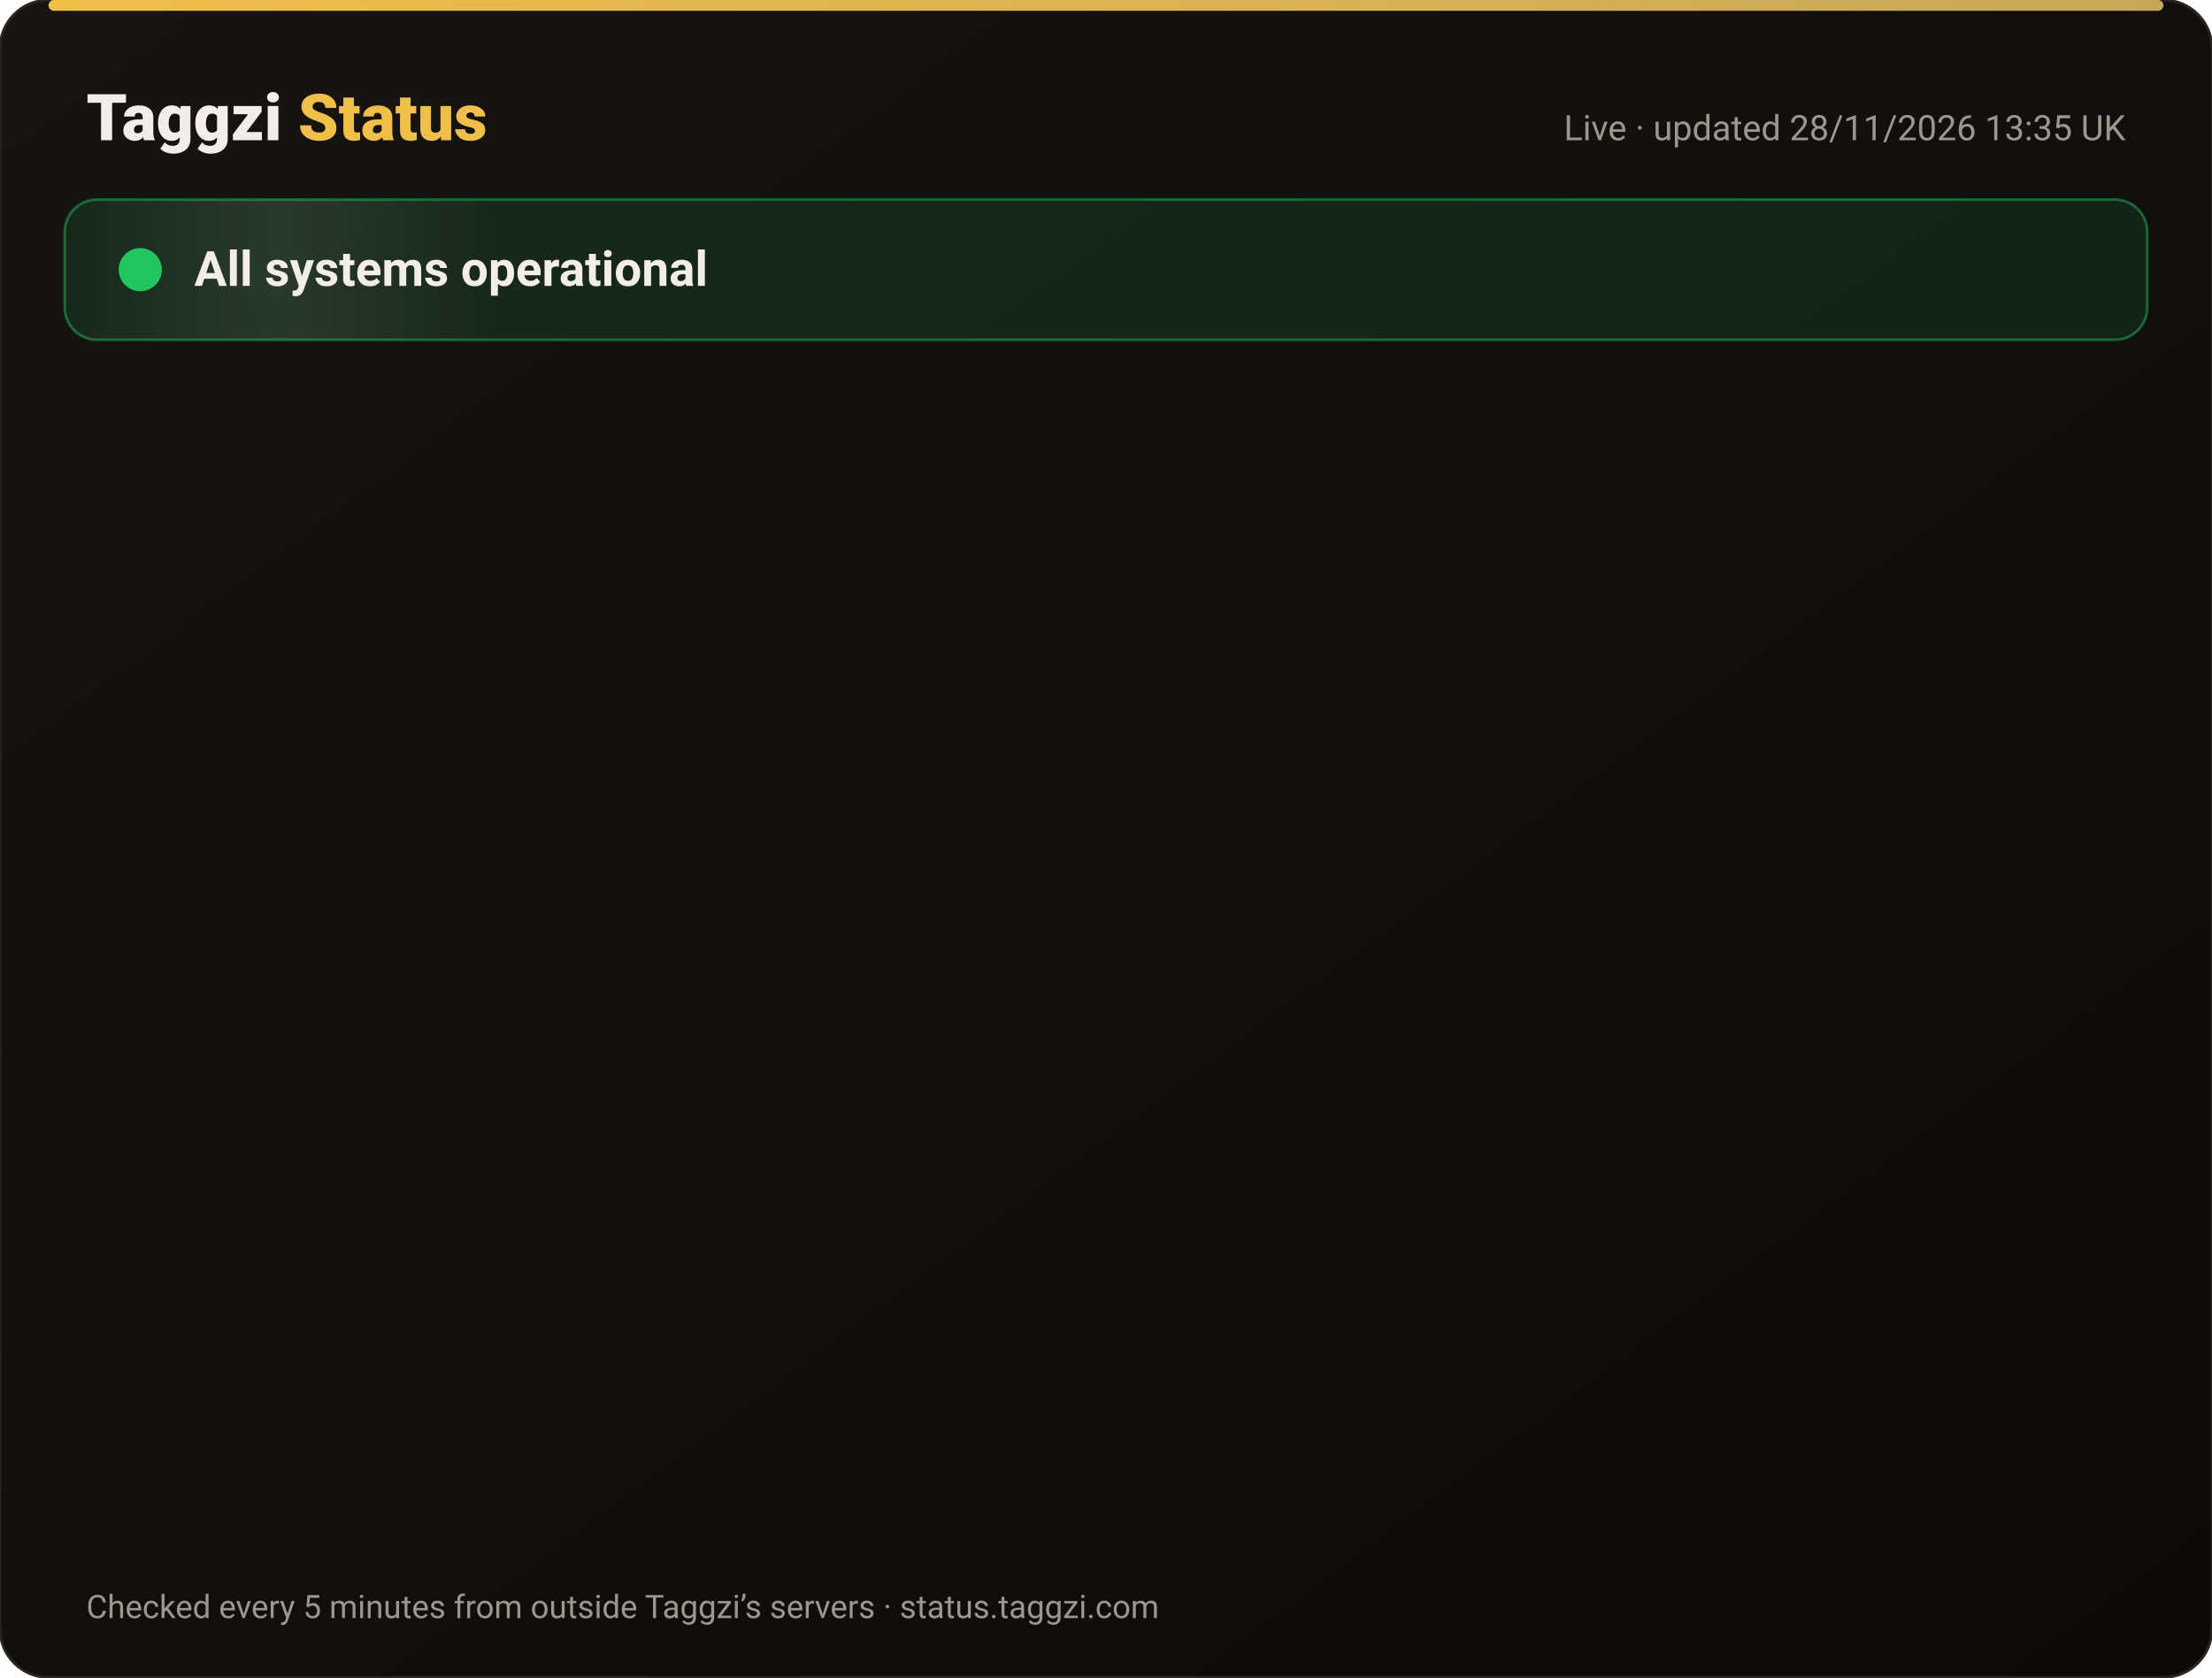
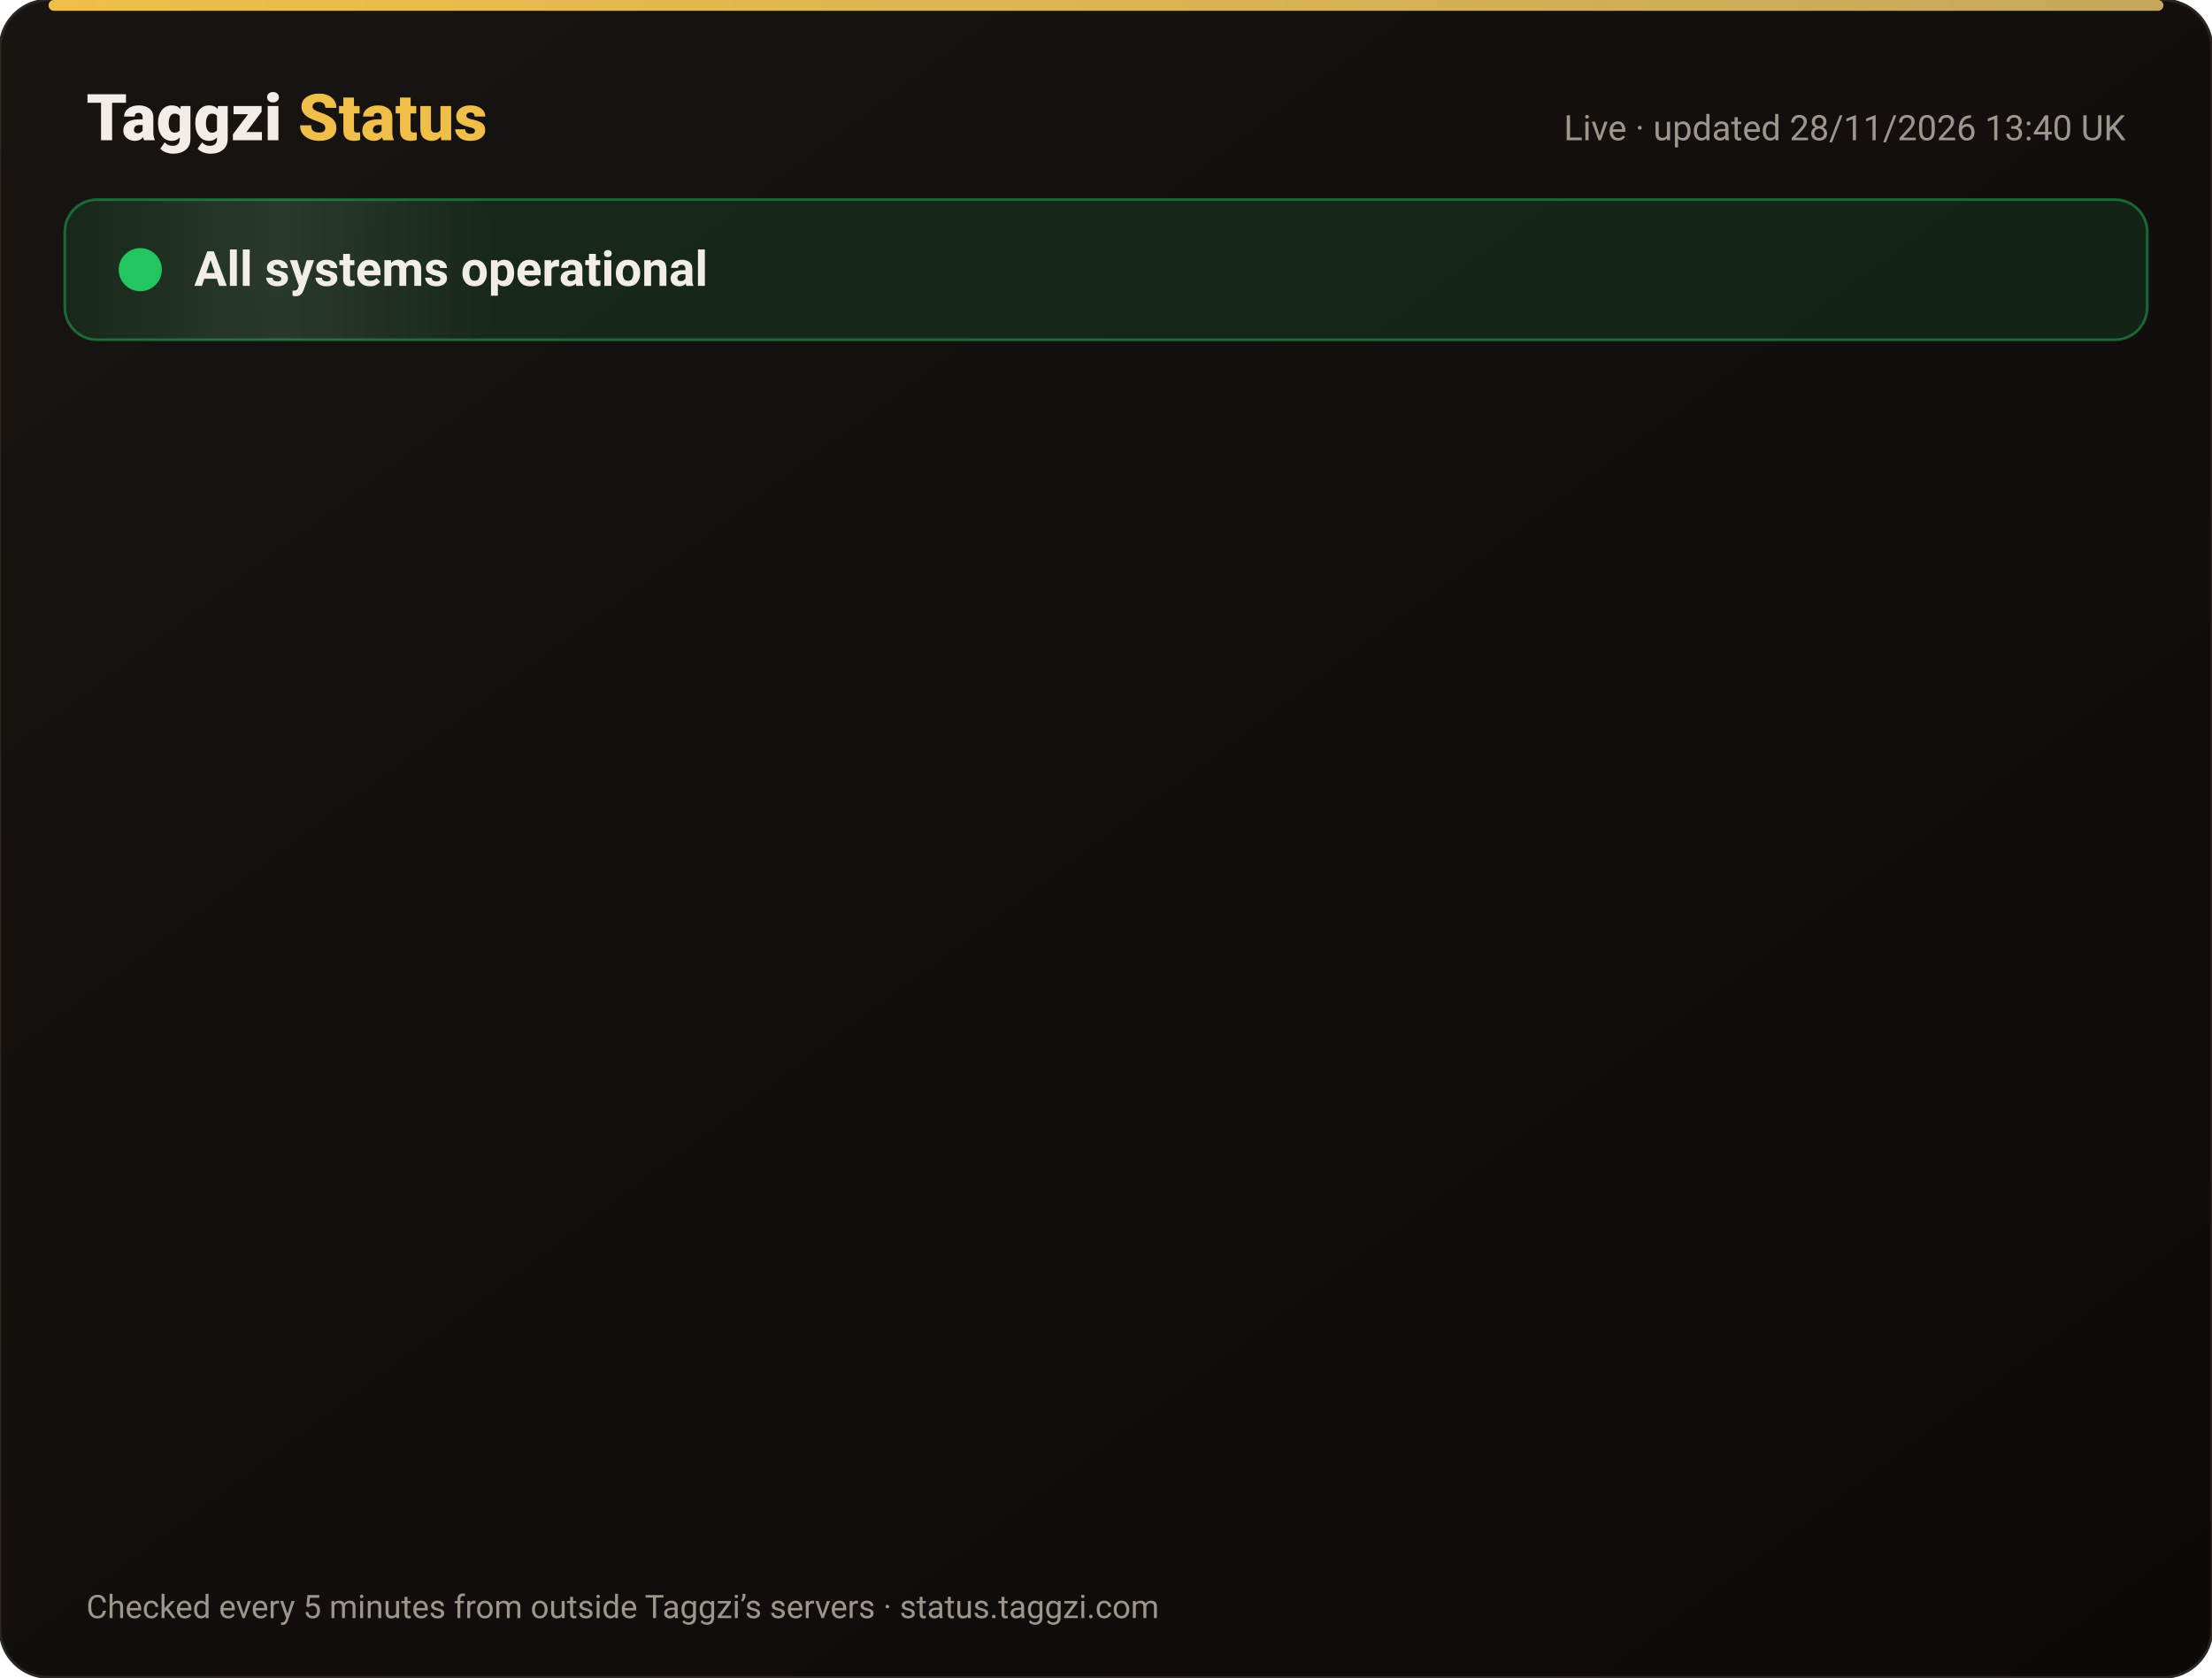
<svg xmlns="http://www.w3.org/2000/svg" width="820" height="622" viewBox="0 0 820 622" font-family="-apple-system,Segoe UI,Roboto,Helvetica,Arial,sans-serif">
  <defs>
    <linearGradient id="bg" x1="0" y1="0" x2="1" y2="1">
      <stop offset="0" stop-color="#171412" />
      <stop offset="1" stop-color="#0C0A09" />
    </linearGradient>
    <linearGradient id="gold" x1="0" x2="1">
      <stop offset="0" stop-color="#F0BF4A" />
      <stop offset="1" stop-color="#c6a85b" />
    </linearGradient>
    <linearGradient id="shine" x1="0" x2="1">
      <stop offset="0" stop-color="#fff" stop-opacity="0" />
      <stop offset=".5" stop-color="#fff" stop-opacity=".08" />
      <stop offset="1" stop-color="#fff" stop-opacity="0" />
    </linearGradient>
  </defs>
  <rect width="820" height="622" rx="18" fill="url(#bg)" stroke="#2a2521" />
  <rect x="18" y="0" width="784" height="4" rx="2" fill="url(#gold)" />
  <text x="32" y="52" font-size="24" font-weight="800" fill="#F2EDE8">Taggzi <tspan fill="#F0BF4A">Status</tspan>
  </text>
-   <text x="788" y="52" font-size="13" fill="#9C968C" text-anchor="end">Live · updated 28/11/2026 13:35 UK</text>
+   <text x="788" y="52" font-size="13" fill="#9C968C" text-anchor="end">Live · updated 28/11/2026 13:40 UK</text>
  <rect x="24" y="74" width="772" height="52" rx="12" fill="#22c55e" fill-opacity=".12" stroke="#22c55e" stroke-opacity=".45" />
  <rect x="24" y="74" width="160" height="52" rx="12" fill="url(#shine)">
    <animate attributeName="x" from="-160" to="820" dur="4s" repeatCount="indefinite" />
  </rect>
  <circle cx="52" cy="100" r="7" fill="#22c55e" />
  <circle cx="52" cy="100" r="7" fill="none" stroke="#22c55e" stroke-width="2">
    <animate attributeName="r" values="7;15;7" dur="2s" repeatCount="indefinite" />
    <animate attributeName="opacity" values=".9;0;.9" dur="2s" repeatCount="indefinite" />
  </circle>
  <text x="72" y="106" font-size="18" font-weight="700" fill="#F2EDE8">All systems operational</text>
  <g opacity="0">
    <animate attributeName="opacity" from="0" to="1" begin="0.00s" dur=".6s" fill="freeze" />
    <line x1="32" y1="188" x2="788" y2="188" stroke="#2a2521" />
    <circle cx="44" cy="166" r="6" fill="#22c55e">
      <animate attributeName="opacity" values="1;.45;1" dur="2.4s" begin="0.00s" repeatCount="indefinite" />
    </circle>
    <text x="62" y="171" font-size="15" font-weight="650" fill="#F2EDE8">Website</text>
    <text x="630" y="171" font-size="13" fill="#9C968C" text-anchor="end">99.98% uptime</text>
    <rect x="648" y="154" width="140" height="24" rx="12" fill="#22c55e" fill-opacity=".14" stroke="#22c55e" stroke-opacity=".5" />
    <text x="718" y="171" font-size="12" font-weight="700" fill="#22c55e" text-anchor="middle">Operational</text>
  </g>
  <g opacity="0">
    <animate attributeName="opacity" from="0" to="1" begin="0.15s" dur=".6s" fill="freeze" />
    <line x1="32" y1="234" x2="788" y2="234" stroke="#2a2521" />
    <circle cx="44" cy="212" r="6" fill="#22c55e">
      <animate attributeName="opacity" values="1;.45;1" dur="2.4s" begin="0.15s" repeatCount="indefinite" />
    </circle>
    <text x="62" y="217" font-size="15" font-weight="650" fill="#F2EDE8">Tag scans</text>
    <text x="630" y="217" font-size="13" fill="#9C968C" text-anchor="end">99.98% uptime</text>
    <rect x="648" y="200" width="140" height="24" rx="12" fill="#22c55e" fill-opacity=".14" stroke="#22c55e" stroke-opacity=".5" />
    <text x="718" y="217" font-size="12" font-weight="700" fill="#22c55e" text-anchor="middle">Operational</text>
  </g>
  <g opacity="0">
    <animate attributeName="opacity" from="0" to="1" begin="0.30s" dur=".6s" fill="freeze" />
    <line x1="32" y1="280" x2="788" y2="280" stroke="#2a2521" />
    <circle cx="44" cy="258" r="6" fill="#22c55e">
      <animate attributeName="opacity" values="1;.45;1" dur="2.4s" begin="0.30s" repeatCount="indefinite" />
    </circle>
    <text x="62" y="263" font-size="15" font-weight="650" fill="#F2EDE8">Manual tag lookup</text>
    <text x="630" y="263" font-size="13" fill="#9C968C" text-anchor="end">99.98% uptime</text>
    <rect x="648" y="246" width="140" height="24" rx="12" fill="#22c55e" fill-opacity=".14" stroke="#22c55e" stroke-opacity=".5" />
    <text x="718" y="263" font-size="12" font-weight="700" fill="#22c55e" text-anchor="middle">Operational</text>
  </g>
  <g opacity="0">
    <animate attributeName="opacity" from="0" to="1" begin="0.45s" dur=".6s" fill="freeze" />
    <line x1="32" y1="326" x2="788" y2="326" stroke="#2a2521" />
    <circle cx="44" cy="304" r="6" fill="#22c55e">
      <animate attributeName="opacity" values="1;.45;1" dur="2.4s" begin="0.45s" repeatCount="indefinite" />
    </circle>
    <text x="62" y="309" font-size="15" font-weight="650" fill="#F2EDE8">App &amp; login</text>
    <text x="630" y="309" font-size="13" fill="#9C968C" text-anchor="end">99.98% uptime</text>
    <rect x="648" y="292" width="140" height="24" rx="12" fill="#22c55e" fill-opacity=".14" stroke="#22c55e" stroke-opacity=".5" />
    <text x="718" y="309" font-size="12" font-weight="700" fill="#22c55e" text-anchor="middle">Operational</text>
  </g>
  <g opacity="0">
    <animate attributeName="opacity" from="0" to="1" begin="0.60s" dur=".6s" fill="freeze" />
    <line x1="32" y1="372" x2="788" y2="372" stroke="#2a2521" />
    <circle cx="44" cy="350" r="6" fill="#22c55e">
      <animate attributeName="opacity" values="1;.45;1" dur="2.4s" begin="0.60s" repeatCount="indefinite" />
    </circle>
    <text x="62" y="355" font-size="15" font-weight="650" fill="#F2EDE8">Community alerts</text>
    <text x="630" y="355" font-size="13" fill="#9C968C" text-anchor="end">99.98% uptime</text>
    <rect x="648" y="338" width="140" height="24" rx="12" fill="#22c55e" fill-opacity=".14" stroke="#22c55e" stroke-opacity=".5" />
    <text x="718" y="355" font-size="12" font-weight="700" fill="#22c55e" text-anchor="middle">Operational</text>
  </g>
  <g opacity="0">
    <animate attributeName="opacity" from="0" to="1" begin="0.75s" dur=".6s" fill="freeze" />
    <line x1="32" y1="418" x2="788" y2="418" stroke="#2a2521" />
    <circle cx="44" cy="396" r="6" fill="#22c55e">
      <animate attributeName="opacity" values="1;.45;1" dur="2.4s" begin="0.75s" repeatCount="indefinite" />
    </circle>
    <text x="62" y="401" font-size="15" font-weight="650" fill="#F2EDE8">Private calling</text>
    <text x="630" y="401" font-size="13" fill="#9C968C" text-anchor="end">99.98% uptime</text>
    <rect x="648" y="384" width="140" height="24" rx="12" fill="#22c55e" fill-opacity=".14" stroke="#22c55e" stroke-opacity=".5" />
    <text x="718" y="401" font-size="12" font-weight="700" fill="#22c55e" text-anchor="middle">Operational</text>
  </g>
  <g opacity="0">
    <animate attributeName="opacity" from="0" to="1" begin="0.90s" dur=".6s" fill="freeze" />
    <line x1="32" y1="464" x2="788" y2="464" stroke="#2a2521" />
    <circle cx="44" cy="442" r="6" fill="#22c55e">
      <animate attributeName="opacity" values="1;.45;1" dur="2.4s" begin="0.90s" repeatCount="indefinite" />
    </circle>
    <text x="62" y="447" font-size="15" font-weight="650" fill="#F2EDE8">Payments</text>
    <text x="630" y="447" font-size="13" fill="#9C968C" text-anchor="end">99.97% uptime</text>
    <rect x="648" y="430" width="140" height="24" rx="12" fill="#22c55e" fill-opacity=".14" stroke="#22c55e" stroke-opacity=".5" />
    <text x="718" y="447" font-size="12" font-weight="700" fill="#22c55e" text-anchor="middle">Operational</text>
  </g>
  <g opacity="0">
    <animate attributeName="opacity" from="0" to="1" begin="1.05s" dur=".6s" fill="freeze" />
    <line x1="32" y1="510" x2="788" y2="510" stroke="#2a2521" />
    <circle cx="44" cy="488" r="6" fill="#22c55e">
      <animate attributeName="opacity" values="1;.45;1" dur="2.4s" begin="1.05s" repeatCount="indefinite" />
    </circle>
    <text x="62" y="493" font-size="15" font-weight="650" fill="#F2EDE8">Email &amp; support</text>
    <text x="630" y="493" font-size="13" fill="#9C968C" text-anchor="end">99.98% uptime</text>
    <rect x="648" y="476" width="140" height="24" rx="12" fill="#22c55e" fill-opacity=".14" stroke="#22c55e" stroke-opacity=".5" />
    <text x="718" y="493" font-size="12" font-weight="700" fill="#22c55e" text-anchor="middle">Operational</text>
  </g>
  <g opacity="0">
    <animate attributeName="opacity" from="0" to="1" begin="1.20s" dur=".6s" fill="freeze" />
    <line x1="32" y1="556" x2="788" y2="556" stroke="#2a2521" />
    <circle cx="44" cy="534" r="6" fill="#22c55e">
      <animate attributeName="opacity" values="1;.45;1" dur="2.4s" begin="1.20s" repeatCount="indefinite" />
    </circle>
    <text x="62" y="539" font-size="15" font-weight="650" fill="#F2EDE8">Secure connection (SSL)</text>
    <text x="630" y="539" font-size="13" fill="#9C968C" text-anchor="end">100.00% uptime</text>
    <rect x="648" y="522" width="140" height="24" rx="12" fill="#22c55e" fill-opacity=".14" stroke="#22c55e" stroke-opacity=".5" />
    <text x="718" y="539" font-size="12" font-weight="700" fill="#22c55e" text-anchor="middle">Operational</text>
  </g>
  <text x="32" y="600" font-size="12" fill="#9C968C">Checked every 5 minutes from outside Taggzi’s servers · status.taggzi.com</text>
</svg>
